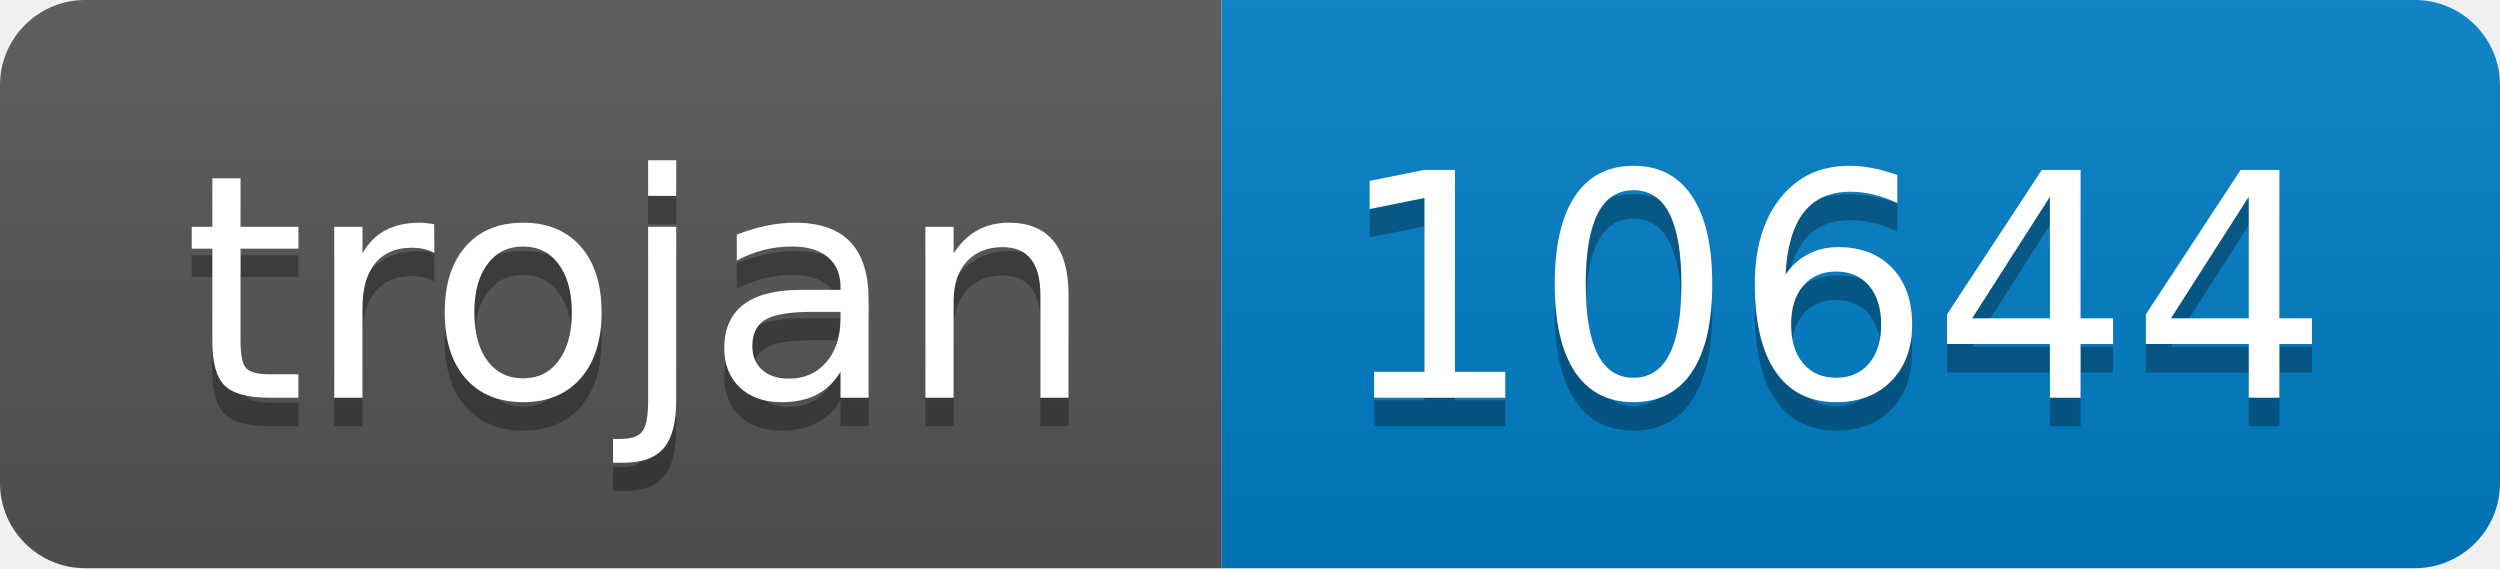
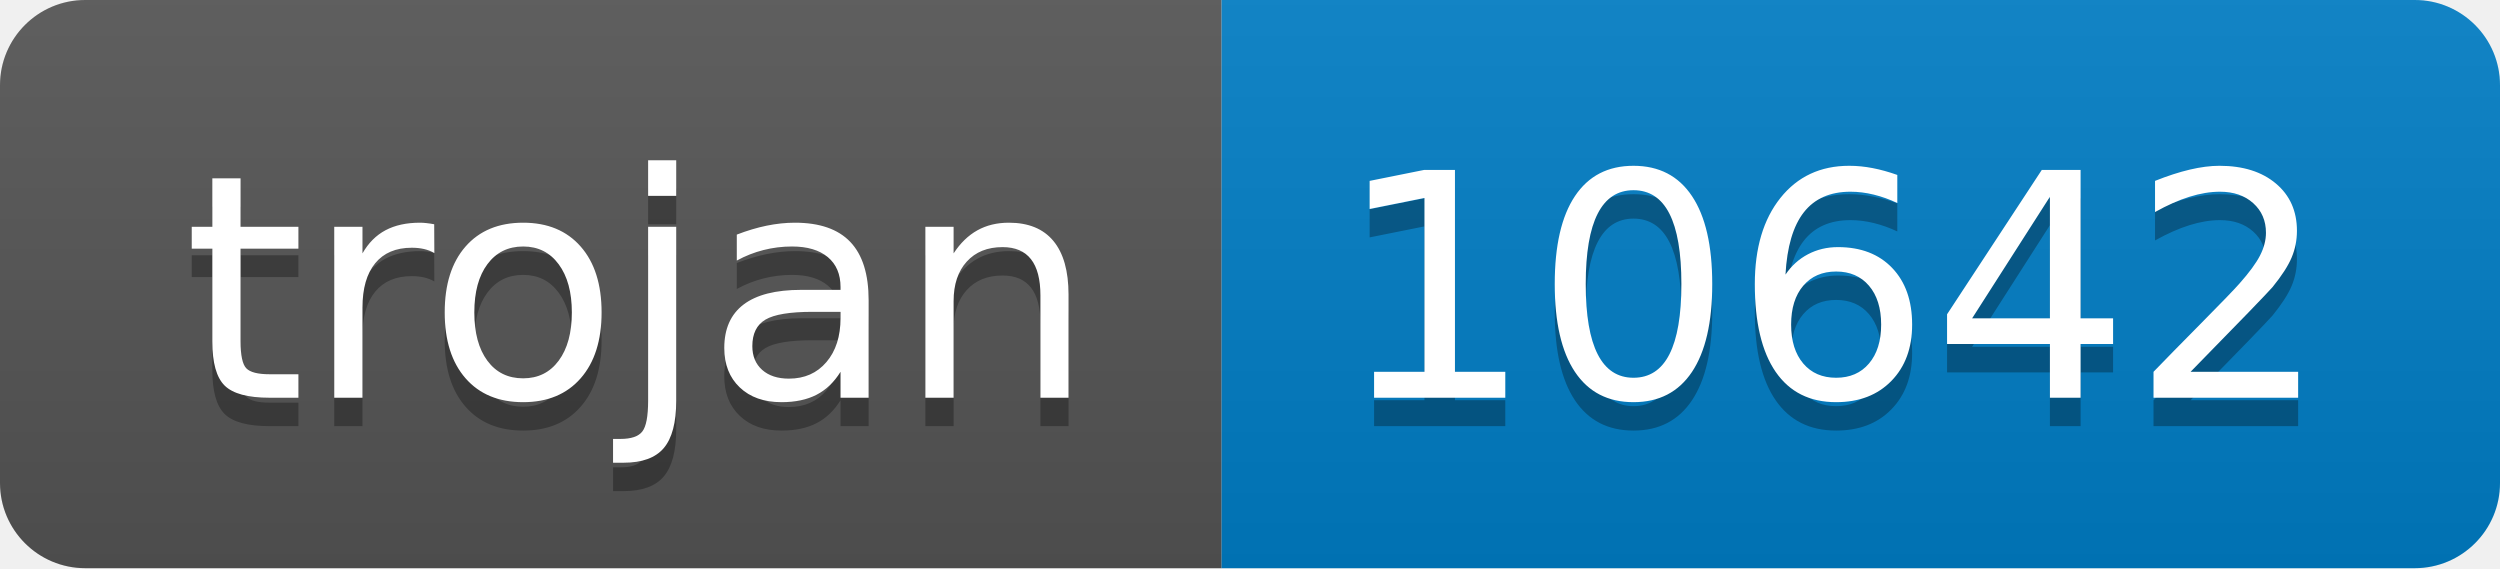
- <svg xmlns="http://www.w3.org/2000/svg" width="88" height="20" role="img" aria-label="trojan: 10644">
+ <svg xmlns="http://www.w3.org/2000/svg" width="88" height="20" role="img" aria-label="trojan: 10642">
  <linearGradient id="s" x2="0" y2="100%">
    <stop offset="0" stop-color="#bbb" stop-opacity=".1" />
    <stop offset="1" stop-opacity=".1" />
  </linearGradient>
  <clipPath id="r">
    <rect width="88" height="20" rx="3" fill="#fff" />
  </clipPath>
  <g clip-path="url(#r)">
    <rect width="43" height="20" fill="#555" />
    <rect x="43" width="45" height="20" fill="#007ec6" />
    <rect width="88" height="20" fill="url(#s)" />
  </g>
  <g fill="#fff" text-anchor="middle" font-family="Verdana,Geneva,DejaVu Sans,sans-serif" text-rendering="geometricPrecision" font-size="110">
    <text aria-hidden="true" x="225" y="150" fill="#010101" fill-opacity=".3" transform="scale(.1)" textLength="330">trojan</text>
    <text x="225" y="140" transform="scale(.1)" fill="#fff" textLength="330">trojan</text>
-     <text aria-hidden="true" x="645" y="150" fill="#010101" fill-opacity=".3" transform="scale(.1)" textLength="350">10644</text>
-     <text x="645" y="140" transform="scale(.1)" fill="#fff" textLength="350">10644</text>
+     <text aria-hidden="true" x="645" y="150" fill="#010101" fill-opacity=".3" transform="scale(.1)" textLength="350">10642</text>
+     <text x="645" y="140" transform="scale(.1)" fill="#fff" textLength="350">10642</text>
  </g>
</svg>
